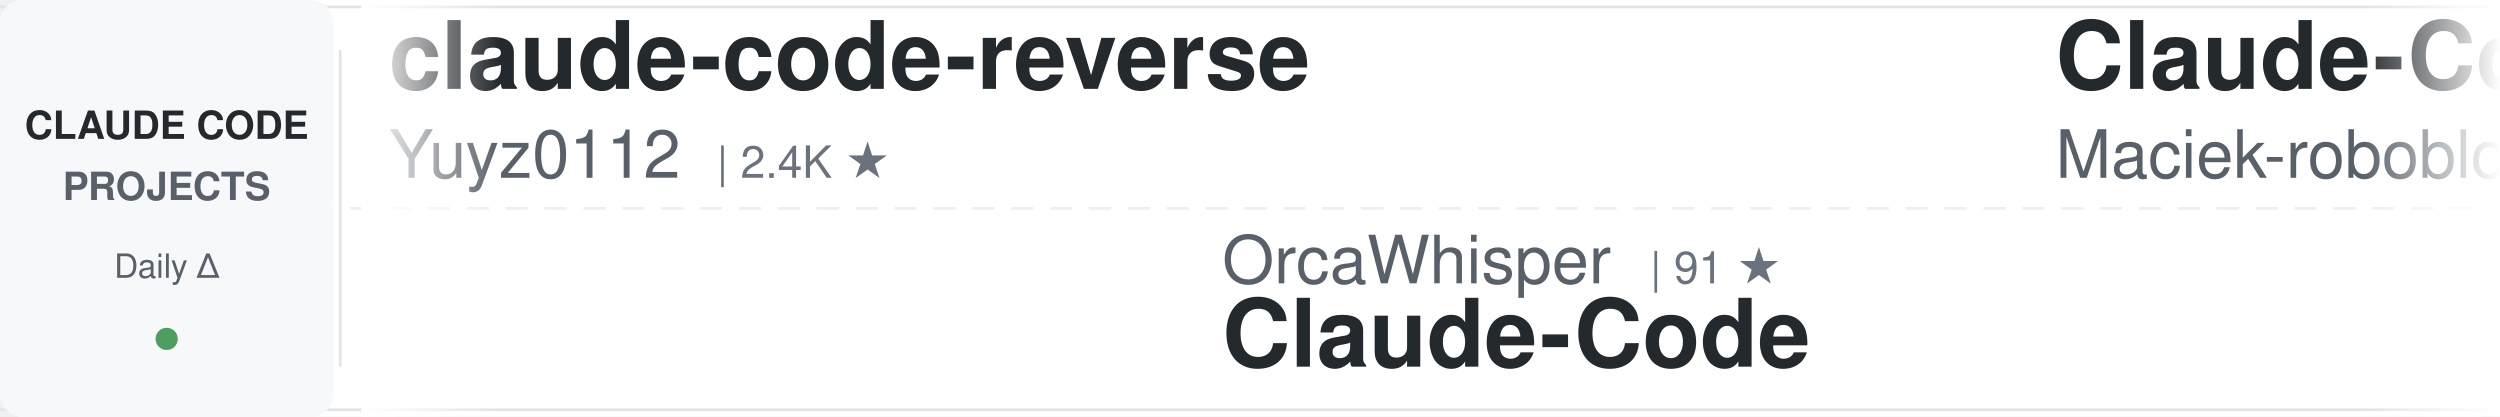
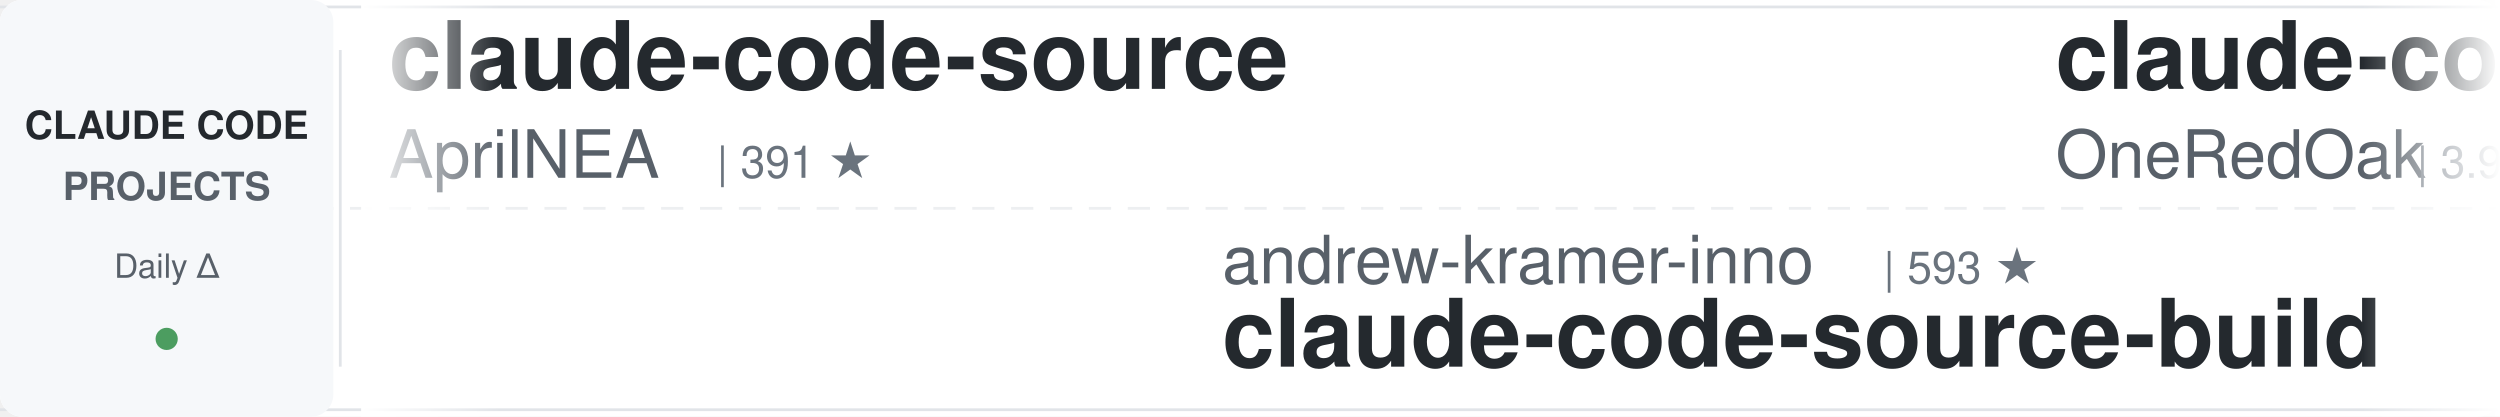
<svg xmlns="http://www.w3.org/2000/svg" width="900" height="150">
  <defs>
    <linearGradient id="awesomeLeftFade" x1="0%" y1="0%" x2="100%" y2="0%">
      <stop offset="0%" style="stop-color:#ffffff;stop-opacity:1" />
      <stop offset="100%" style="stop-color:#ffffff;stop-opacity:0" />
    </linearGradient>
    <linearGradient id="awesomeRightFade" x1="0%" y1="0%" x2="100%" y2="0%">
      <stop offset="0%" style="stop-color:#ffffff;stop-opacity:0" />
      <stop offset="100%" style="stop-color:#ffffff;stop-opacity:1" />
    </linearGradient>
  </defs>
  <rect width="900" height="150" fill="#ffffff" rx="8" />
  <rect x="0" y="2" width="900" height="1" fill="#e1e4e8" />
  <rect x="0" y="147" width="900" height="1" fill="#e1e4e8" />
  <line x1="0" y1="75" x2="900" y2="75" stroke="#e1e4e8" stroke-width="1" stroke-dasharray="8 6" opacity="0.6" />
  <rect x="0" y="0" width="120" height="150" fill="#f6f8fa" rx="8" />
  <text x="60" y="50" font-family="-apple-system, BlinkMacSystemFont, 'Segoe UI', Helvetica, Arial, sans-serif" font-size="14" font-weight="600" fill="#24292e" text-anchor="middle">CLAUDE CODE</text>
  <text x="60" y="72" font-family="-apple-system, BlinkMacSystemFont, 'Segoe UI', Helvetica, Arial, sans-serif" font-size="14" font-weight="600" fill="#586069" text-anchor="middle">PROJECTS</text>
  <text x="60" y="100" font-family="-apple-system, BlinkMacSystemFont, 'Segoe UI', Helvetica, Arial, sans-serif" font-size="12" font-weight="500" fill="#586069" text-anchor="middle">Daily Δ</text>
  <circle cx="60" cy="122" r="4" fill="#22863a" opacity="0.8" />
  <rect x="122" y="18" width="1" height="114" fill="#e1e4e8" />
  <clipPath id="awesomeTickerClip">
    <rect x="130" y="0" width="770" height="150" />
  </clipPath>
  <g clip-path="url(#awesomeTickerClip)">
    <g id="awesomeTickerItems">
      <animateTransform attributeName="transform" attributeType="XML" type="translate" from="0 0" to="-3000 0" dur="54s" repeatCount="indefinite" />
      <g transform="translate(0, 0)">
-         <text x="140" y="32" font-family="-apple-system, BlinkMacSystemFont, 'Segoe UI', Helvetica, Arial, sans-serif" font-size="34" font-weight="600" fill="#24292e">claude-code-reverse</text>
-         <text x="140" y="64" font-family="-apple-system, BlinkMacSystemFont, 'Segoe UI', Helvetica, Arial, sans-serif" font-size="24" font-weight="400" fill="#586069">Yuyz0112</text>
-         <text x="258" y="64" font-family="-apple-system, BlinkMacSystemFont, 'Segoe UI', Helvetica, Arial, sans-serif" font-size="16" font-weight="500" fill="#6a737d">| 2.4K ★</text>
+         <text x="140" y="32" font-family="-apple-system, BlinkMacSystemFont, 'Segoe UI', Helvetica, Arial, sans-serif" font-size="34" font-weight="600" fill="#24292e">claude-code-source</text>
+         <text x="140" y="64" font-family="-apple-system, BlinkMacSystemFont, 'Segoe UI', Helvetica, Arial, sans-serif" font-size="24" font-weight="400" fill="#586069">AprilNEA</text>
+         <text x="258" y="64" font-family="-apple-system, BlinkMacSystemFont, 'Segoe UI', Helvetica, Arial, sans-serif" font-size="16" font-weight="500" fill="#6a737d">| 391 ★</text>
      </g>
      <g transform="translate(300, 0)">
-         <text x="140" y="102" font-family="-apple-system, BlinkMacSystemFont, 'Segoe UI', Helvetica, Arial, sans-serif" font-size="24" font-weight="400" fill="#586069">OrcaWhisper</text>
-         <text x="294" y="102" font-family="-apple-system, BlinkMacSystemFont, 'Segoe UI', Helvetica, Arial, sans-serif" font-size="16" font-weight="500" fill="#6a737d">| 91 ★</text>
-         <text x="140" y="132" font-family="-apple-system, BlinkMacSystemFont, 'Segoe UI', Helvetica, Arial, sans-serif" font-size="34" font-weight="600" fill="#24292e">Claude-Code</text>
+         <text x="140" y="102" font-family="-apple-system, BlinkMacSystemFont, 'Segoe UI', Helvetica, Arial, sans-serif" font-size="24" font-weight="400" fill="#586069">andrew-kramer-inno</text>
+         <text x="378" y="102" font-family="-apple-system, BlinkMacSystemFont, 'Segoe UI', Helvetica, Arial, sans-serif" font-size="16" font-weight="500" fill="#6a737d">| 593 ★</text>
+         <text x="140" y="132" font-family="-apple-system, BlinkMacSystemFont, 'Segoe UI', Helvetica, Arial, sans-serif" font-size="34" font-weight="600" fill="#24292e">claude-code-source-build</text>
      </g>
      <g transform="translate(600, 0)">
-         <text x="140" y="32" font-family="-apple-system, BlinkMacSystemFont, 'Segoe UI', Helvetica, Arial, sans-serif" font-size="34" font-weight="600" fill="#24292e">Claude-Code-Usage-Monito...</text>
-         <text x="140" y="64" font-family="-apple-system, BlinkMacSystemFont, 'Segoe UI', Helvetica, Arial, sans-serif" font-size="24" font-weight="400" fill="#586069">Maciek-roboblog</text>
-         <text x="342" y="64" font-family="-apple-system, BlinkMacSystemFont, 'Segoe UI', Helvetica, Arial, sans-serif" font-size="16" font-weight="500" fill="#6a737d">| 8.7K ★</text>
+         <text x="140" y="32" font-family="-apple-system, BlinkMacSystemFont, 'Segoe UI', Helvetica, Arial, sans-serif" font-size="34" font-weight="600" fill="#24292e">claude-code-workflows</text>
+         <text x="140" y="64" font-family="-apple-system, BlinkMacSystemFont, 'Segoe UI', Helvetica, Arial, sans-serif" font-size="24" font-weight="400" fill="#586069">OneRedOak</text>
+         <text x="270" y="64" font-family="-apple-system, BlinkMacSystemFont, 'Segoe UI', Helvetica, Arial, sans-serif" font-size="16" font-weight="500" fill="#6a737d">| 3.9K ★</text>
      </g>
      <g transform="translate(900, 0)">
-         <text x="140" y="102" font-family="-apple-system, BlinkMacSystemFont, 'Segoe UI', Helvetica, Arial, sans-serif" font-size="24" font-weight="400" fill="#586069">AprilNEA</text>
-         <text x="258" y="102" font-family="-apple-system, BlinkMacSystemFont, 'Segoe UI', Helvetica, Arial, sans-serif" font-size="16" font-weight="500" fill="#6a737d">| 391 ★</text>
-         <text x="140" y="132" font-family="-apple-system, BlinkMacSystemFont, 'Segoe UI', Helvetica, Arial, sans-serif" font-size="34" font-weight="600" fill="#24292e">claude-code-source</text>
+         <text x="140" y="102" font-family="-apple-system, BlinkMacSystemFont, 'Segoe UI', Helvetica, Arial, sans-serif" font-size="24" font-weight="400" fill="#586069">edmund-io</text>
+         <text x="270" y="102" font-family="-apple-system, BlinkMacSystemFont, 'Segoe UI', Helvetica, Arial, sans-serif" font-size="16" font-weight="500" fill="#6a737d">| 1.5K ★</text>
+         <text x="347" y="102" font-family="-apple-system, BlinkMacSystemFont, 'Segoe UI', Helvetica, Arial, sans-serif" font-size="16" font-weight="500" fill="#22863a"> +1</text>
+         <text x="140" y="132" font-family="-apple-system, BlinkMacSystemFont, 'Segoe UI', Helvetica, Arial, sans-serif" font-size="34" font-weight="600" fill="#24292e">edmunds-claude-code</text>
      </g>
      <g transform="translate(1200, 0)">
-         <text x="140" y="32" font-family="-apple-system, BlinkMacSystemFont, 'Segoe UI', Helvetica, Arial, sans-serif" font-size="34" font-weight="600" fill="#24292e">Claude-code</text>
-         <text x="140" y="64" font-family="-apple-system, BlinkMacSystemFont, 'Segoe UI', Helvetica, Arial, sans-serif" font-size="24" font-weight="400" fill="#586069">fazxes</text>
-         <text x="234" y="64" font-family="-apple-system, BlinkMacSystemFont, 'Segoe UI', Helvetica, Arial, sans-serif" font-size="16" font-weight="500" fill="#6a737d">| 232 ★</text>
+         <text x="140" y="32" font-family="-apple-system, BlinkMacSystemFont, 'Segoe UI', Helvetica, Arial, sans-serif" font-size="34" font-weight="600" fill="#24292e">claude-code-tips</text>
+         <text x="140" y="64" font-family="-apple-system, BlinkMacSystemFont, 'Segoe UI', Helvetica, Arial, sans-serif" font-size="24" font-weight="400" fill="#586069">ykdojo</text>
+         <text x="234" y="64" font-family="-apple-system, BlinkMacSystemFont, 'Segoe UI', Helvetica, Arial, sans-serif" font-size="16" font-weight="500" fill="#6a737d">| 9.9K ★</text>
+         <text x="311" y="64" font-family="-apple-system, BlinkMacSystemFont, 'Segoe UI', Helvetica, Arial, sans-serif" font-size="16" font-weight="500" fill="#22863a"> +3</text>
      </g>
      <g transform="translate(1500, 0)">
-         <text x="140" y="102" font-family="-apple-system, BlinkMacSystemFont, 'Segoe UI', Helvetica, Arial, sans-serif" font-size="24" font-weight="400" fill="#586069">Cranot</text>
-         <text x="234" y="102" font-family="-apple-system, BlinkMacSystemFont, 'Segoe UI', Helvetica, Arial, sans-serif" font-size="16" font-weight="500" fill="#6a737d">| 2.9K ★</text>
-         <text x="140" y="132" font-family="-apple-system, BlinkMacSystemFont, 'Segoe UI', Helvetica, Arial, sans-serif" font-size="34" font-weight="600" fill="#24292e">claude-code-guide</text>
+         <text x="140" y="102" font-family="-apple-system, BlinkMacSystemFont, 'Segoe UI', Helvetica, Arial, sans-serif" font-size="24" font-weight="400" fill="#586069">anthropics</text>
+         <text x="282" y="102" font-family="-apple-system, BlinkMacSystemFont, 'Segoe UI', Helvetica, Arial, sans-serif" font-size="16" font-weight="500" fill="#6a737d">| 957 ★</text>
+         <text x="140" y="132" font-family="-apple-system, BlinkMacSystemFont, 'Segoe UI', Helvetica, Arial, sans-serif" font-size="34" font-weight="600" fill="#24292e">claude-code-base-action</text>
      </g>
      <g transform="translate(1800, 0)">
-         <text x="140" y="32" font-family="-apple-system, BlinkMacSystemFont, 'Segoe UI', Helvetica, Arial, sans-serif" font-size="34" font-weight="600" fill="#24292e">claude-code-rev</text>
-         <text x="140" y="64" font-family="-apple-system, BlinkMacSystemFont, 'Segoe UI', Helvetica, Arial, sans-serif" font-size="24" font-weight="400" fill="#586069">oboard</text>
-         <text x="234" y="64" font-family="-apple-system, BlinkMacSystemFont, 'Segoe UI', Helvetica, Arial, sans-serif" font-size="16" font-weight="500" fill="#6a737d">| 3.3K ★</text>
+         <text x="140" y="32" font-family="-apple-system, BlinkMacSystemFont, 'Segoe UI', Helvetica, Arial, sans-serif" font-size="34" font-weight="600" fill="#24292e">ClaudeCode</text>
+         <text x="140" y="64" font-family="-apple-system, BlinkMacSystemFont, 'Segoe UI', Helvetica, Arial, sans-serif" font-size="24" font-weight="400" fill="#586069">guanshan</text>
+         <text x="258" y="64" font-family="-apple-system, BlinkMacSystemFont, 'Segoe UI', Helvetica, Arial, sans-serif" font-size="16" font-weight="500" fill="#6a737d">| 61 ★</text>
      </g>
      <g transform="translate(2100, 0)">
-         <text x="140" y="102" font-family="-apple-system, BlinkMacSystemFont, 'Segoe UI', Helvetica, Arial, sans-serif" font-size="24" font-weight="400" fill="#586069">OneRedOak</text>
-         <text x="270" y="102" font-family="-apple-system, BlinkMacSystemFont, 'Segoe UI', Helvetica, Arial, sans-serif" font-size="16" font-weight="500" fill="#6a737d">| 3.9K ★</text>
-         <text x="140" y="132" font-family="-apple-system, BlinkMacSystemFont, 'Segoe UI', Helvetica, Arial, sans-serif" font-size="34" font-weight="600" fill="#24292e">claude-code-workflows</text>
+         <text x="140" y="102" font-family="-apple-system, BlinkMacSystemFont, 'Segoe UI', Helvetica, Arial, sans-serif" font-size="24" font-weight="400" fill="#586069">lorryjovens-hub</text>
+         <text x="342" y="102" font-family="-apple-system, BlinkMacSystemFont, 'Segoe UI', Helvetica, Arial, sans-serif" font-size="16" font-weight="500" fill="#6a737d">| 1.7K ★</text>
+         <text x="140" y="132" font-family="-apple-system, BlinkMacSystemFont, 'Segoe UI', Helvetica, Arial, sans-serif" font-size="34" font-weight="600" fill="#24292e">claude-code-rust</text>
      </g>
      <g transform="translate(2400, 0)">
-         <text x="140" y="32" font-family="-apple-system, BlinkMacSystemFont, 'Segoe UI', Helvetica, Arial, sans-serif" font-size="34" font-weight="600" fill="#24292e">system_prompts_leaks</text>
-         <text x="140" y="64" font-family="-apple-system, BlinkMacSystemFont, 'Segoe UI', Helvetica, Arial, sans-serif" font-size="24" font-weight="400" fill="#586069">asgeirtj</text>
-         <text x="258" y="64" font-family="-apple-system, BlinkMacSystemFont, 'Segoe UI', Helvetica, Arial, sans-serif" font-size="16" font-weight="500" fill="#6a737d">| 63.6K ★</text>
-         <text x="344" y="64" font-family="-apple-system, BlinkMacSystemFont, 'Segoe UI', Helvetica, Arial, sans-serif" font-size="16" font-weight="500" fill="#22863a"> +10</text>
+         <text x="140" y="32" font-family="-apple-system, BlinkMacSystemFont, 'Segoe UI', Helvetica, Arial, sans-serif" font-size="34" font-weight="600" fill="#24292e">Claude-Code</text>
+         <text x="140" y="64" font-family="-apple-system, BlinkMacSystemFont, 'Segoe UI', Helvetica, Arial, sans-serif" font-size="24" font-weight="400" fill="#586069">pengchengneo</text>
+         <text x="306" y="64" font-family="-apple-system, BlinkMacSystemFont, 'Segoe UI', Helvetica, Arial, sans-serif" font-size="16" font-weight="500" fill="#6a737d">| 1.8K ★</text>
      </g>
      <g transform="translate(2700, 0)">
-         <text x="140" y="102" font-family="-apple-system, BlinkMacSystemFont, 'Segoe UI', Helvetica, Arial, sans-serif" font-size="24" font-weight="400" fill="#586069">daymade</text>
-         <text x="246" y="102" font-family="-apple-system, BlinkMacSystemFont, 'Segoe UI', Helvetica, Arial, sans-serif" font-size="16" font-weight="500" fill="#6a737d">| 1.4K ★</text>
-         <text x="140" y="132" font-family="-apple-system, BlinkMacSystemFont, 'Segoe UI', Helvetica, Arial, sans-serif" font-size="34" font-weight="600" fill="#24292e">claude-code-skills</text>
+         <text x="140" y="102" font-family="-apple-system, BlinkMacSystemFont, 'Segoe UI', Helvetica, Arial, sans-serif" font-size="24" font-weight="400" fill="#586069">777genius</text>
+         <text x="270" y="102" font-family="-apple-system, BlinkMacSystemFont, 'Segoe UI', Helvetica, Arial, sans-serif" font-size="16" font-weight="500" fill="#6a737d">| 927 ★</text>
+         <text x="140" y="132" font-family="-apple-system, BlinkMacSystemFont, 'Segoe UI', Helvetica, Arial, sans-serif" font-size="34" font-weight="600" fill="#24292e">claude-code-source-code</text>
      </g>
      <g transform="translate(3000, 0)">
-         <text x="140" y="32" font-family="-apple-system, BlinkMacSystemFont, 'Segoe UI', Helvetica, Arial, sans-serif" font-size="34" font-weight="600" fill="#24292e">claude-code-reverse</text>
-         <text x="140" y="64" font-family="-apple-system, BlinkMacSystemFont, 'Segoe UI', Helvetica, Arial, sans-serif" font-size="24" font-weight="400" fill="#586069">Yuyz0112</text>
-         <text x="258" y="64" font-family="-apple-system, BlinkMacSystemFont, 'Segoe UI', Helvetica, Arial, sans-serif" font-size="16" font-weight="500" fill="#6a737d">| 2.4K ★</text>
+         <text x="140" y="32" font-family="-apple-system, BlinkMacSystemFont, 'Segoe UI', Helvetica, Arial, sans-serif" font-size="34" font-weight="600" fill="#24292e">claude-code-source</text>
+         <text x="140" y="64" font-family="-apple-system, BlinkMacSystemFont, 'Segoe UI', Helvetica, Arial, sans-serif" font-size="24" font-weight="400" fill="#586069">AprilNEA</text>
+         <text x="258" y="64" font-family="-apple-system, BlinkMacSystemFont, 'Segoe UI', Helvetica, Arial, sans-serif" font-size="16" font-weight="500" fill="#6a737d">| 391 ★</text>
      </g>
      <g transform="translate(3300, 0)">
-         <text x="140" y="102" font-family="-apple-system, BlinkMacSystemFont, 'Segoe UI', Helvetica, Arial, sans-serif" font-size="24" font-weight="400" fill="#586069">OrcaWhisper</text>
-         <text x="294" y="102" font-family="-apple-system, BlinkMacSystemFont, 'Segoe UI', Helvetica, Arial, sans-serif" font-size="16" font-weight="500" fill="#6a737d">| 91 ★</text>
-         <text x="140" y="132" font-family="-apple-system, BlinkMacSystemFont, 'Segoe UI', Helvetica, Arial, sans-serif" font-size="34" font-weight="600" fill="#24292e">Claude-Code</text>
+         <text x="140" y="102" font-family="-apple-system, BlinkMacSystemFont, 'Segoe UI', Helvetica, Arial, sans-serif" font-size="24" font-weight="400" fill="#586069">andrew-kramer-inno</text>
+         <text x="378" y="102" font-family="-apple-system, BlinkMacSystemFont, 'Segoe UI', Helvetica, Arial, sans-serif" font-size="16" font-weight="500" fill="#6a737d">| 593 ★</text>
+         <text x="140" y="132" font-family="-apple-system, BlinkMacSystemFont, 'Segoe UI', Helvetica, Arial, sans-serif" font-size="34" font-weight="600" fill="#24292e">claude-code-source-build</text>
      </g>
      <g transform="translate(3600, 0)">
-         <text x="140" y="32" font-family="-apple-system, BlinkMacSystemFont, 'Segoe UI', Helvetica, Arial, sans-serif" font-size="34" font-weight="600" fill="#24292e">Claude-Code-Usage-Monito...</text>
-         <text x="140" y="64" font-family="-apple-system, BlinkMacSystemFont, 'Segoe UI', Helvetica, Arial, sans-serif" font-size="24" font-weight="400" fill="#586069">Maciek-roboblog</text>
-         <text x="342" y="64" font-family="-apple-system, BlinkMacSystemFont, 'Segoe UI', Helvetica, Arial, sans-serif" font-size="16" font-weight="500" fill="#6a737d">| 8.7K ★</text>
+         <text x="140" y="32" font-family="-apple-system, BlinkMacSystemFont, 'Segoe UI', Helvetica, Arial, sans-serif" font-size="34" font-weight="600" fill="#24292e">claude-code-workflows</text>
+         <text x="140" y="64" font-family="-apple-system, BlinkMacSystemFont, 'Segoe UI', Helvetica, Arial, sans-serif" font-size="24" font-weight="400" fill="#586069">OneRedOak</text>
+         <text x="270" y="64" font-family="-apple-system, BlinkMacSystemFont, 'Segoe UI', Helvetica, Arial, sans-serif" font-size="16" font-weight="500" fill="#6a737d">| 3.9K ★</text>
      </g>
      <g transform="translate(3900, 0)">
-         <text x="140" y="102" font-family="-apple-system, BlinkMacSystemFont, 'Segoe UI', Helvetica, Arial, sans-serif" font-size="24" font-weight="400" fill="#586069">AprilNEA</text>
-         <text x="258" y="102" font-family="-apple-system, BlinkMacSystemFont, 'Segoe UI', Helvetica, Arial, sans-serif" font-size="16" font-weight="500" fill="#6a737d">| 391 ★</text>
-         <text x="140" y="132" font-family="-apple-system, BlinkMacSystemFont, 'Segoe UI', Helvetica, Arial, sans-serif" font-size="34" font-weight="600" fill="#24292e">claude-code-source</text>
+         <text x="140" y="102" font-family="-apple-system, BlinkMacSystemFont, 'Segoe UI', Helvetica, Arial, sans-serif" font-size="24" font-weight="400" fill="#586069">edmund-io</text>
+         <text x="270" y="102" font-family="-apple-system, BlinkMacSystemFont, 'Segoe UI', Helvetica, Arial, sans-serif" font-size="16" font-weight="500" fill="#6a737d">| 1.5K ★</text>
+         <text x="347" y="102" font-family="-apple-system, BlinkMacSystemFont, 'Segoe UI', Helvetica, Arial, sans-serif" font-size="16" font-weight="500" fill="#22863a"> +1</text>
+         <text x="140" y="132" font-family="-apple-system, BlinkMacSystemFont, 'Segoe UI', Helvetica, Arial, sans-serif" font-size="34" font-weight="600" fill="#24292e">edmunds-claude-code</text>
      </g>
    </g>
  </g>
  <rect x="130" y="0" width="50" height="150" fill="url(#awesomeLeftFade)" />
  <rect x="850" y="0" width="50" height="150" fill="url(#awesomeRightFade)" />
</svg>
